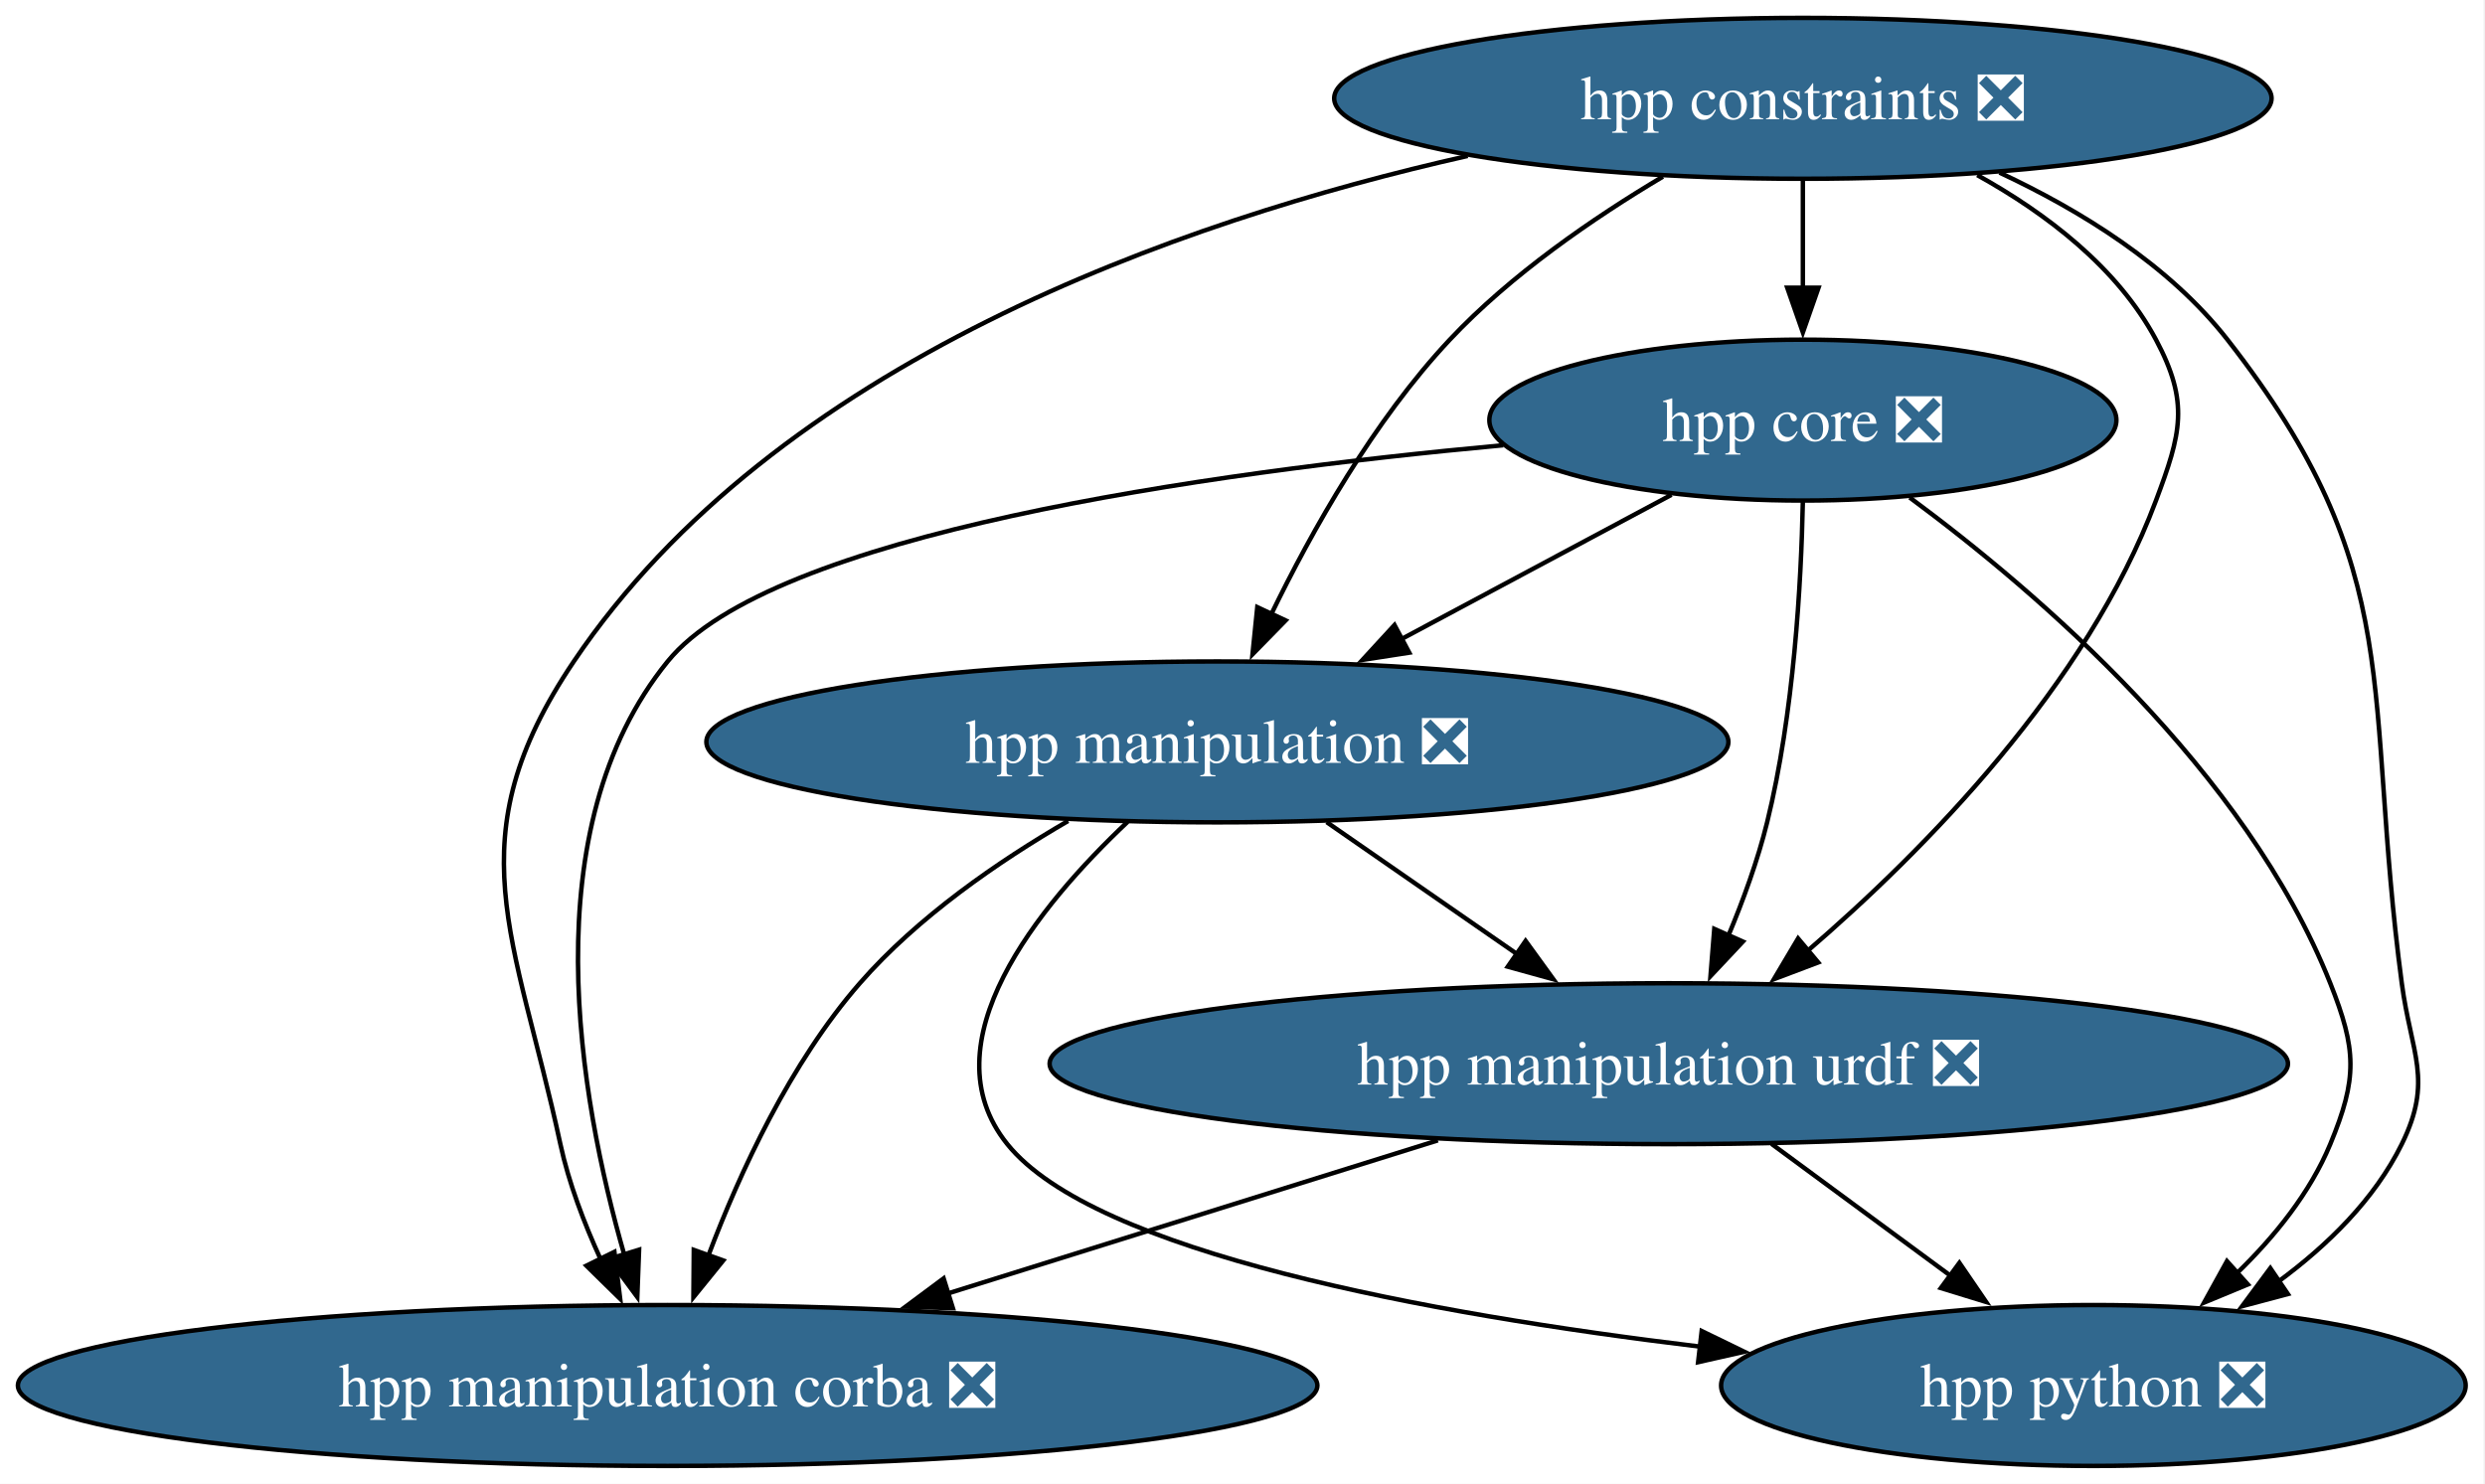
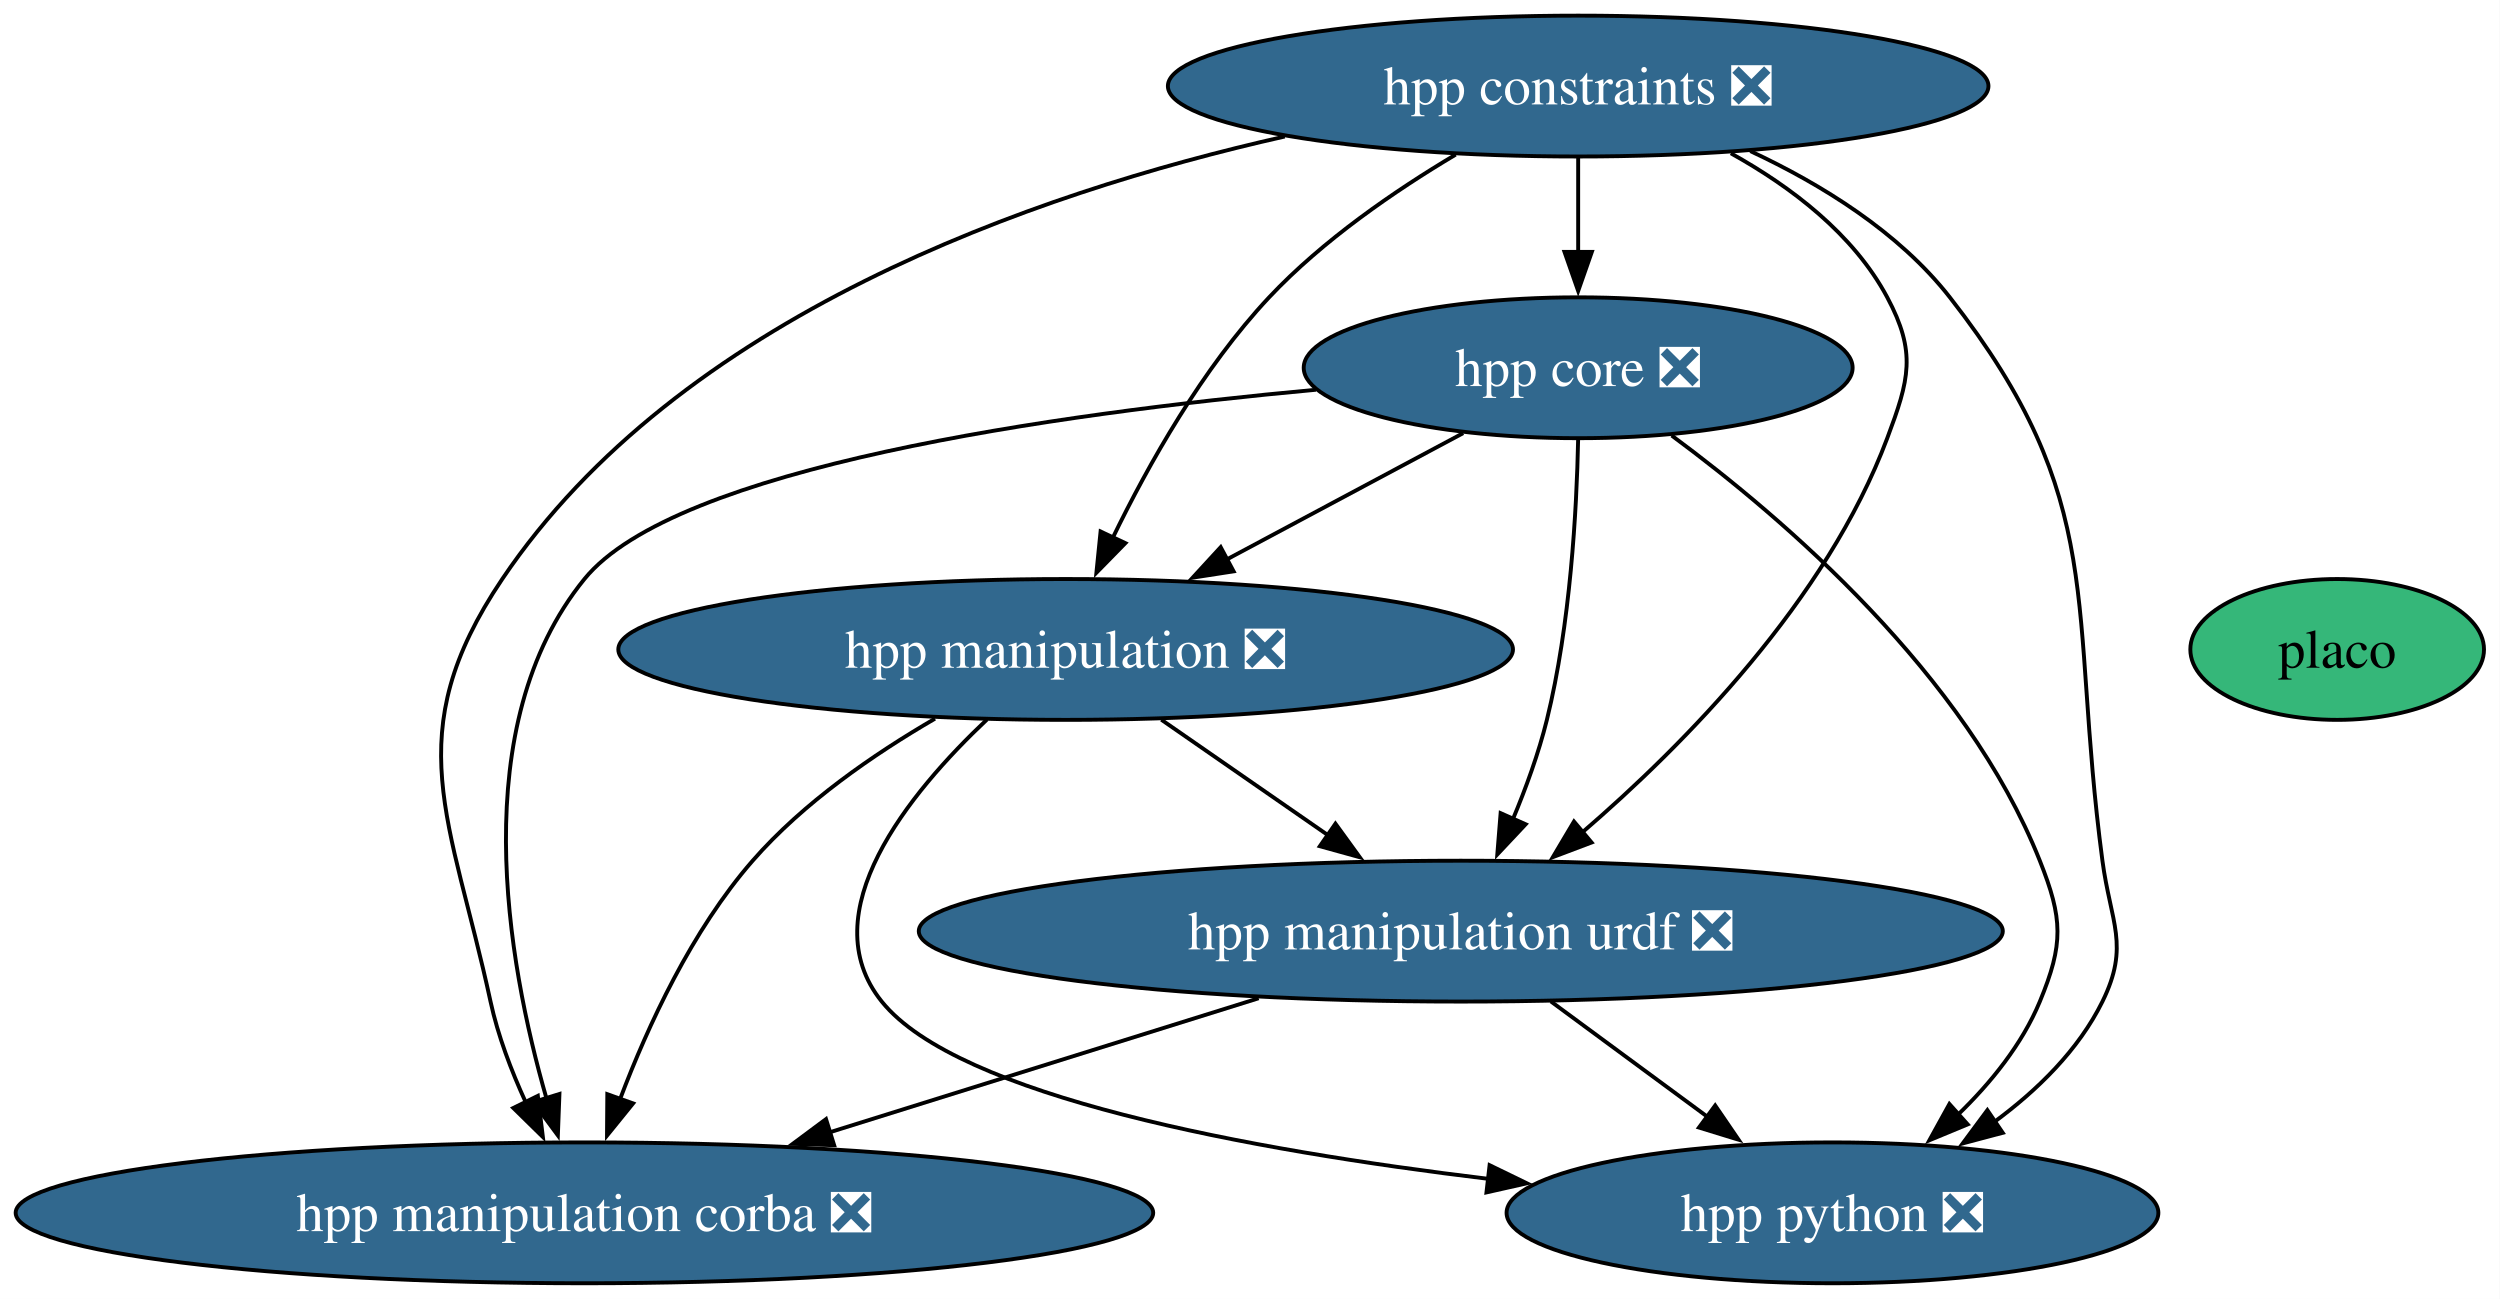
- <svg xmlns="http://www.w3.org/2000/svg" xmlns:xlink="http://www.w3.org/1999/xlink" width="556pt" height="332pt" viewBox="0.00 0.00 556.00 332.00">
+ <svg xmlns="http://www.w3.org/2000/svg" xmlns:xlink="http://www.w3.org/1999/xlink" width="639pt" height="332pt" viewBox="0.00 0.00 639.00 332.00">
  <g id="graph0" class="graph" transform="scale(1 1) rotate(0) translate(4 328)">
-     <polygon fill="white" stroke="none" points="-4,4 -4,-328 551.68,-328 551.68,4 -4,4" />
+     <polygon fill="white" stroke="none" points="-4,4 -4,-328 634.91,-328 634.91,4 -4,4" />
    <g id="node1" class="node">
      <g id="a_node1">
        <a xlink:href="https://github.com/conda-forge/hpp-core-feedstock/pull/34" xlink:title="hpp core ❎">
          <ellipse fill="#31688e" stroke="black" cx="399.38" cy="-234" rx="70.15" ry="18" />
          <text xml:space="preserve" text-anchor="middle" x="399.38" y="-229.32" font-family="Times,serif" font-size="14.00" fill="white">hpp core ❎</text>
        </a>
      </g>
    </g>
    <g id="node2" class="node">
      <g id="a_node2">
        <a xlink:href="https://github.com/conda-forge/hpp-manipulation-urdf-feedstock/pull/31" xlink:title="hpp manipulation urdf ❎">
          <ellipse fill="#31688e" stroke="black" cx="369.38" cy="-90" rx="138.54" ry="18" />
          <text xml:space="preserve" text-anchor="middle" x="369.38" y="-85.33" font-family="Times,serif" font-size="14.00" fill="white">hpp manipulation urdf ❎</text>
        </a>
      </g>
    </g>
    <g id="edge3" class="edge">
      <path fill="none" stroke="black" d="M399.37,-215.68C399,-197.56 397.39,-168.4 391.38,-144 389.28,-135.49 386.03,-126.56 382.66,-118.52" />
      <polygon fill="black" stroke="black" points="385.96,-117.32 378.71,-109.6 379.56,-120.16 385.96,-117.32" />
    </g>
    <g id="node3" class="node">
      <g id="a_node3">
        <a xlink:href="https://github.com/conda-forge/hpp-manipulation-feedstock/pull/33" xlink:title="hpp manipulation ❎">
          <ellipse fill="#31688e" stroke="black" cx="268.38" cy="-162" rx="114.34" ry="18" />
          <text xml:space="preserve" text-anchor="middle" x="268.38" y="-157.32" font-family="Times,serif" font-size="14.00" fill="white">hpp manipulation ❎</text>
        </a>
      </g>
    </g>
    <g id="edge1" class="edge">
      <path fill="none" stroke="black" d="M369.98,-217.29C352.12,-207.75 329.06,-195.42 309.42,-184.93" />
      <polygon fill="black" stroke="black" points="311.31,-181.97 300.84,-180.35 308.01,-188.15 311.31,-181.97" />
    </g>
    <g id="node5" class="node">
      <g id="a_node5">
        <a xlink:href="https://github.com/conda-forge/hpp-manipulation-corba-feedstock/pull/39" xlink:title="hpp manipulation corba ❎">
          <ellipse fill="#31688e" stroke="black" cx="145.38" cy="-18" rx="145.38" ry="18" />
          <text xml:space="preserve" text-anchor="middle" x="145.38" y="-13.32" font-family="Times,serif" font-size="14.00" fill="white">hpp manipulation corba ❎</text>
        </a>
      </g>
    </g>
    <g id="edge2" class="edge">
      <path fill="none" stroke="black" d="M332.34,-228.38C265.18,-222.19 168.54,-208.49 145.38,-180 114.97,-142.59 125.54,-82.49 135.67,-47.27" />
      <polygon fill="black" stroke="black" points="138.99,-48.38 138.59,-37.79 132.3,-46.32 138.99,-48.38" />
    </g>
-     <g id="node6" class="node">
-       <g id="a_node6">
+     <g id="node7" class="node">
+       <g id="a_node7">
        <a xlink:href="https://github.com/conda-forge/hpp-python-feedstock/pull/8" xlink:title="hpp python ❎">
          <ellipse fill="#31688e" stroke="black" cx="464.38" cy="-18" rx="83.3" ry="18" />
          <text xml:space="preserve" text-anchor="middle" x="464.38" y="-13.32" font-family="Times,serif" font-size="14.00" fill="white">hpp python ❎</text>
        </a>
      </g>
    </g>
    <g id="edge4" class="edge">
      <path fill="none" stroke="black" d="M423.28,-216.68C451.94,-195.5 498.48,-155.56 517.38,-108 523.29,-93.13 523.5,-86.78 517.38,-72 512.86,-61.09 504.89,-51.25 496.47,-43.1" />
      <polygon fill="black" stroke="black" points="498.94,-40.61 489.15,-36.55 494.27,-45.82 498.94,-40.61" />
    </g>
    <g id="edge5" class="edge">
      <path fill="none" stroke="black" d="M317.71,-72.85C285.07,-62.65 242.68,-49.4 208.11,-38.6" />
      <polygon fill="black" stroke="black" points="209.21,-35.28 198.63,-35.64 207.13,-41.96 209.21,-35.28" />
    </g>
    <g id="edge6" class="edge">
      <path fill="none" stroke="black" d="M392.38,-72.05C404.4,-63.2 419.3,-52.22 432.42,-42.55" />
      <polygon fill="black" stroke="black" points="434.4,-45.44 440.38,-36.69 430.25,-39.8 434.4,-45.44" />
    </g>
    <g id="edge8" class="edge">
      <path fill="none" stroke="black" d="M292.83,-144.05C305.64,-135.18 321.52,-124.17 335.5,-114.48" />
      <polygon fill="black" stroke="black" points="337.34,-117.47 343.56,-108.89 333.35,-111.71 337.34,-117.47" />
    </g>
    <g id="edge7" class="edge">
      <path fill="none" stroke="black" d="M234.98,-144.31C219.32,-135.22 201.31,-122.81 188.38,-108 172.86,-90.23 161.61,-65.88 154.52,-47.14" />
      <polygon fill="black" stroke="black" points="157.82,-45.97 151.15,-37.74 151.23,-48.33 157.82,-45.97" />
    </g>
    <g id="edge9" class="edge">
      <path fill="none" stroke="black" d="M248.29,-144.11C228.35,-125.31 203.19,-94.59 221.38,-72 240.86,-47.82 315.12,-34.08 376.49,-26.68" />
      <polygon fill="black" stroke="black" points="376.74,-30.18 386.27,-25.55 375.94,-23.22 376.74,-30.18" />
    </g>
    <g id="node4" class="node">
      <g id="a_node4">
        <a xlink:href="https://github.com/conda-forge/hpp-constraints-feedstock/pull/36" xlink:title="hpp constraints ❎">
          <ellipse fill="#31688e" stroke="black" cx="399.38" cy="-306" rx="104.87" ry="18" />
          <text xml:space="preserve" text-anchor="middle" x="399.38" y="-301.32" font-family="Times,serif" font-size="14.00" fill="white">hpp constraints ❎</text>
        </a>
      </g>
    </g>
    <g id="edge10" class="edge">
      <path fill="none" stroke="black" d="M399.38,-287.7C399.38,-280.41 399.38,-271.73 399.38,-263.54" />
      <polygon fill="black" stroke="black" points="402.88,-263.62 399.38,-253.62 395.88,-263.62 402.88,-263.62" />
    </g>
    <g id="edge13" class="edge">
      <path fill="none" stroke="black" d="M438.4,-288.82C453.76,-280.29 469.75,-268.18 478.38,-252 485.91,-237.88 484,-230.98 478.38,-216 462.86,-174.58 426.71,-137.85 400.28,-115.11" />
      <polygon fill="black" stroke="black" points="402.81,-112.66 392.9,-108.91 398.31,-118.02 402.81,-112.66" />
    </g>
    <g id="edge11" class="edge">
      <path fill="none" stroke="black" d="M368.06,-288.48C352.46,-279.2 334.07,-266.56 320.38,-252 303.38,-233.9 289.53,-209.28 280.41,-190.51" />
      <polygon fill="black" stroke="black" points="283.65,-189.18 276.24,-181.61 277.31,-192.15 283.65,-189.18" />
    </g>
    <g id="edge12" class="edge">
      <path fill="none" stroke="black" d="M324.38,-293.11C259.57,-278.51 169.44,-246.87 124.38,-180 97.55,-140.18 111.25,-118.94 121.38,-72 123.26,-63.31 126.68,-54.33 130.36,-46.29" />
      <polygon fill="black" stroke="black" points="133.47,-47.9 134.76,-37.38 127.2,-44.8 133.47,-47.9" />
    </g>
    <g id="edge14" class="edge">
      <path fill="none" stroke="black" d="M443.38,-289.38C461.55,-280.9 481.36,-268.67 494.38,-252 535.2,-199.75 524.64,-173.73 533.38,-108 535.49,-92.14 540.45,-86.35 533.38,-72 527.28,-59.62 516.74,-49.32 505.7,-41.2" />
      <polygon fill="black" stroke="black" points="507.9,-38.46 497.66,-35.74 503.97,-44.25 507.9,-38.46" />
    </g>
+     <g id="node6" class="node">
+       <g id="a_node6">
+         <a xlink:href="https://github.com/conda-forge/placo-feedstock" xlink:title="placo">
+           <ellipse fill="#35b779" stroke="black" cx="593.38" cy="-162" rx="37.53" ry="18" />
+           <text xml:space="preserve" text-anchor="middle" x="593.38" y="-157.32" font-family="Times,serif" font-size="14.00">placo</text>
+         </a>
+       </g>
+     </g>
  </g>
</svg>
